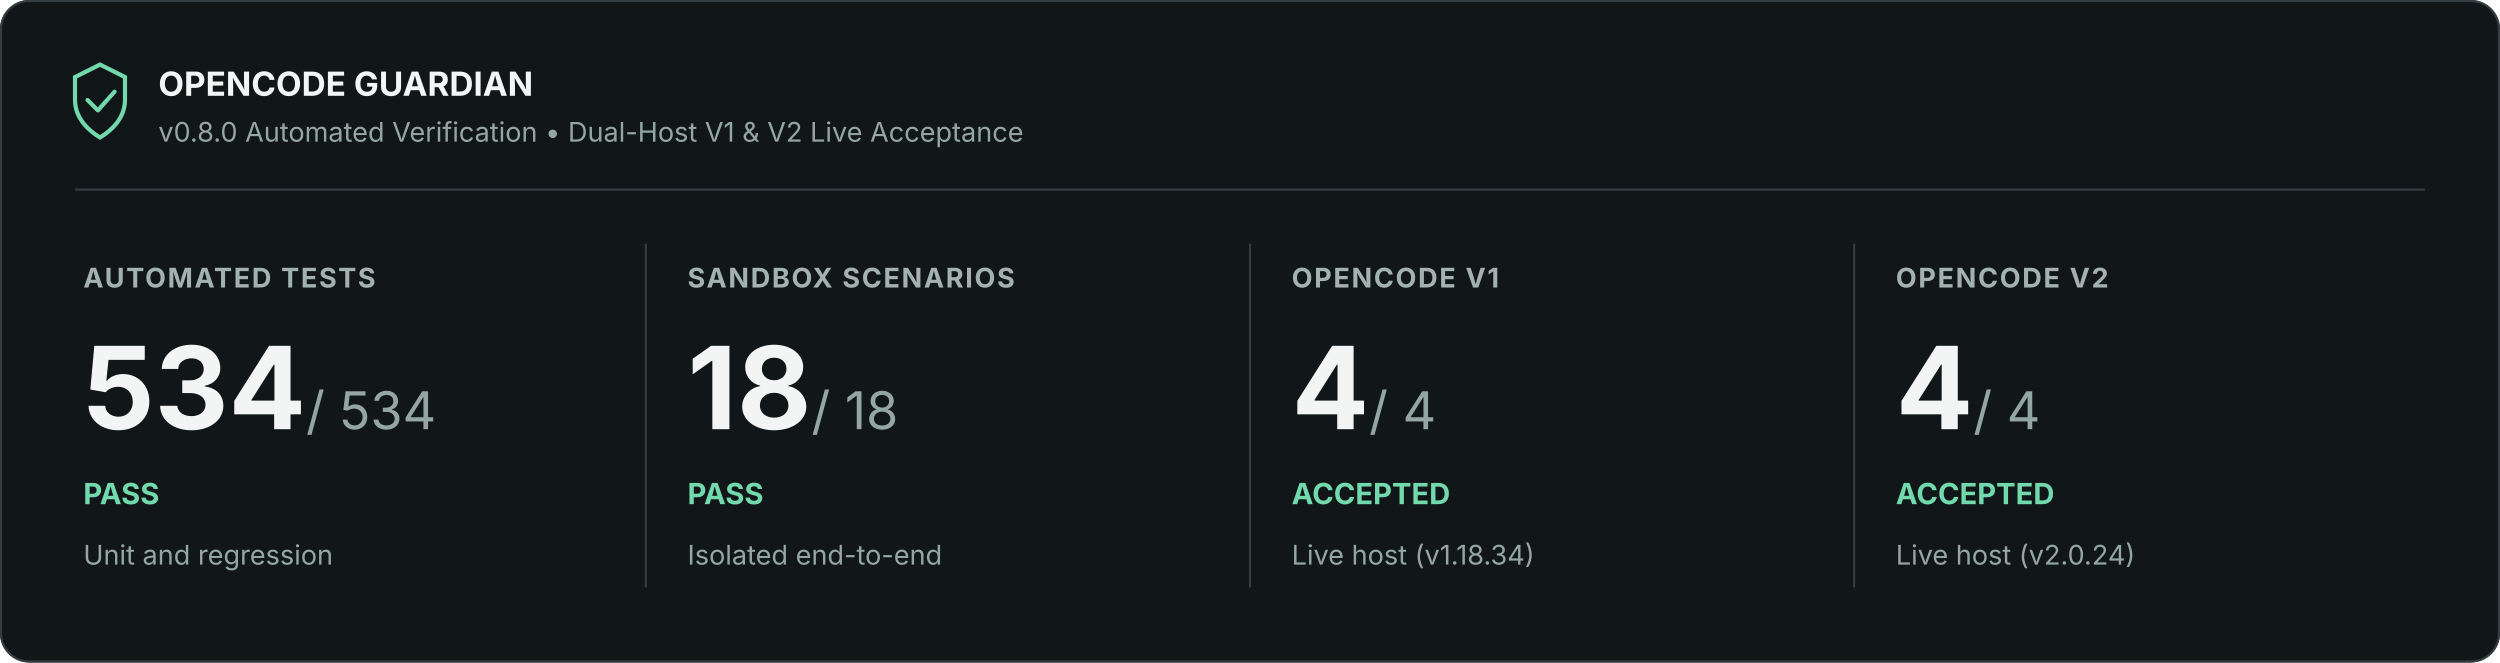
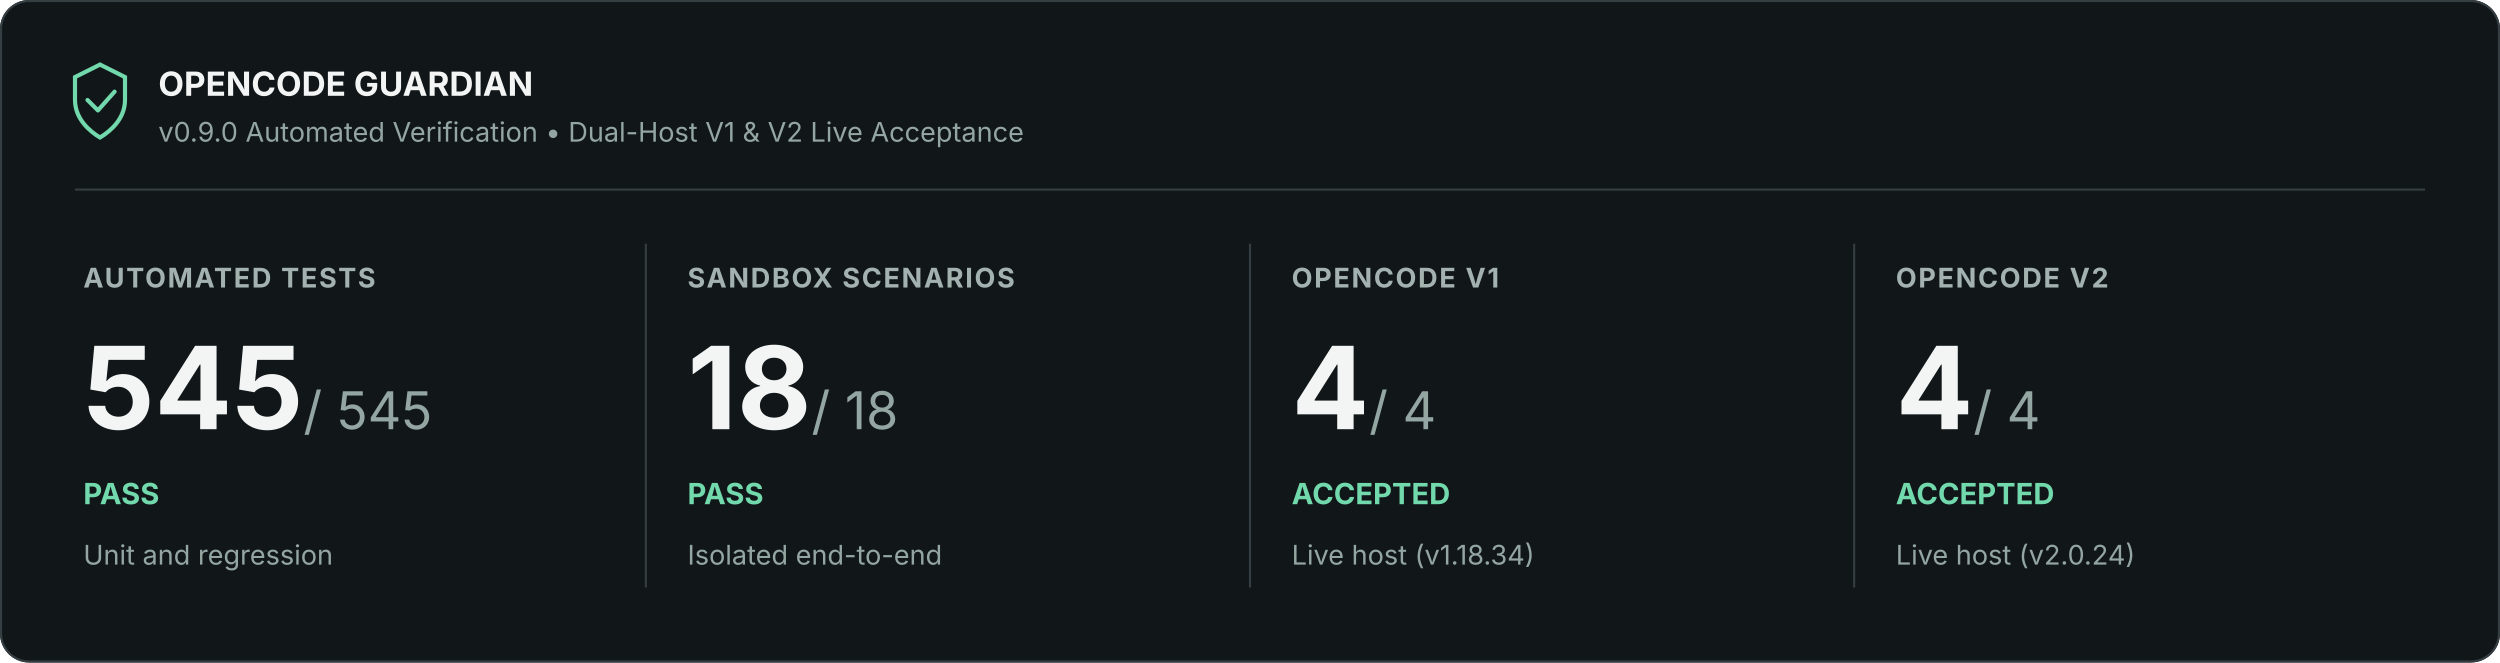
<svg xmlns="http://www.w3.org/2000/svg" width="1200" height="318" viewBox="0 0 1200 318" role="img" aria-labelledby="title description">
  <rect width="1200" height="318" rx="14" fill="#111619" />
  <rect x=".5" y=".5" width="1199" height="317" rx="13.5" stroke="#353e42" fill="none" />
  <path d="M36 37l12-6 12 6v11c0 9-7 15-12 18-5-3-12-9-12-18z" fill="none" stroke="#72d9ad" stroke-width="2" />
  <path d="m42 48 5 5 8-9" fill="none" stroke="#72d9ad" stroke-width="2" stroke-linejoin="round" stroke-linecap="round" />
  <text x="76" y="46" font-family="Inter, Segoe UI, Arial, sans-serif" font-size="16" font-weight="700" fill="#f2f5f4">OPENCODE GUARDIAN</text>
-   <text x="76" y="68" font-family="Inter, Segoe UI, Arial, sans-serif" font-size="13" fill="#94a6a1">v0.8.0 Automated Verification • Dual-Host V1 &amp; V2 Live Acceptance</text>
+   <text x="76" y="68" font-family="Inter, Segoe UI, Arial, sans-serif" font-size="13" fill="#94a6a1">v0.9.0 Automated Verification • Dual-Host V1 &amp; V2 Live Acceptance</text>
  <path d="M36 91H1164" stroke="#353e42" />
  <text x="40" y="138" font-family="Inter, Segoe UI, Arial, sans-serif" font-size="13" font-weight="700" letter-spacing=".8" fill="#a3b2ae">AUTOMATED TESTS</text>
-   <text x="40" y="206" font-family="Inter, Segoe UI, Arial, sans-serif" font-size="55" font-weight="700" fill="#f2f5f4">534<tspan font-size="25" font-weight="400" fill="#94a6a1"> / 534</tspan>
+   <text x="40" y="206" font-family="Inter, Segoe UI, Arial, sans-serif" font-size="55" font-weight="700" fill="#f2f5f4">545<tspan font-size="25" font-weight="400" fill="#94a6a1"> / 545</tspan>
  </text>
  <text x="40" y="242" font-family="Inter, Segoe UI, Arial, sans-serif" font-size="14" font-weight="700" fill="#72d9ad">PASS</text>
  <text x="40" y="271" font-family="Inter, Segoe UI, Arial, sans-serif" font-size="13" fill="#94a6a1">Unit and regression</text>
  <path d="M310 117v165" stroke="#353e42" />
  <text x="330" y="138" font-family="Inter, Segoe UI, Arial, sans-serif" font-size="13" font-weight="700" letter-spacing=".8" fill="#a3b2ae">SANDBOX SCENARIOS</text>
  <text x="330" y="206" font-family="Inter, Segoe UI, Arial, sans-serif" font-size="55" font-weight="700" fill="#f2f5f4">18<tspan font-size="25" font-weight="400" fill="#94a6a1"> / 18</tspan>
  </text>
  <text x="330" y="242" font-family="Inter, Segoe UI, Arial, sans-serif" font-size="14" font-weight="700" fill="#72d9ad">PASS</text>
  <text x="330" y="271" font-family="Inter, Segoe UI, Arial, sans-serif" font-size="13" fill="#94a6a1">Isolated end-to-end</text>
  <path d="M600 117v165" stroke="#353e42" />
  <text x="620" y="138" font-family="Inter, Segoe UI, Arial, sans-serif" font-size="13" font-weight="700" letter-spacing=".8" fill="#a3b2ae">OPENCODE V1</text>
  <text x="620" y="206" font-family="Inter, Segoe UI, Arial, sans-serif" font-size="55" font-weight="700" fill="#f2f5f4">4<tspan font-size="25" font-weight="400" fill="#94a6a1"> / 4</tspan>
  </text>
  <text x="620" y="242" font-family="Inter, Segoe UI, Arial, sans-serif" font-size="14" font-weight="700" fill="#72d9ad">ACCEPTED</text>
  <text x="620" y="271" font-family="Inter, Segoe UI, Arial, sans-serif" font-size="13" fill="#94a6a1">Live host (v1.18.34)</text>
  <path d="M890 117v165" stroke="#353e42" />
  <text x="910" y="138" font-family="Inter, Segoe UI, Arial, sans-serif" font-size="13" font-weight="700" letter-spacing=".8" fill="#a3b2ae">OPENCODE V2</text>
  <text x="910" y="206" font-family="Inter, Segoe UI, Arial, sans-serif" font-size="55" font-weight="700" fill="#f2f5f4">4<tspan font-size="25" font-weight="400" fill="#94a6a1"> / 4</tspan>
  </text>
  <text x="910" y="242" font-family="Inter, Segoe UI, Arial, sans-serif" font-size="14" font-weight="700" fill="#72d9ad">ACCEPTED</text>
  <text x="910" y="271" font-family="Inter, Segoe UI, Arial, sans-serif" font-size="13" fill="#94a6a1">Live host (v2.0.24)</text>
</svg>
